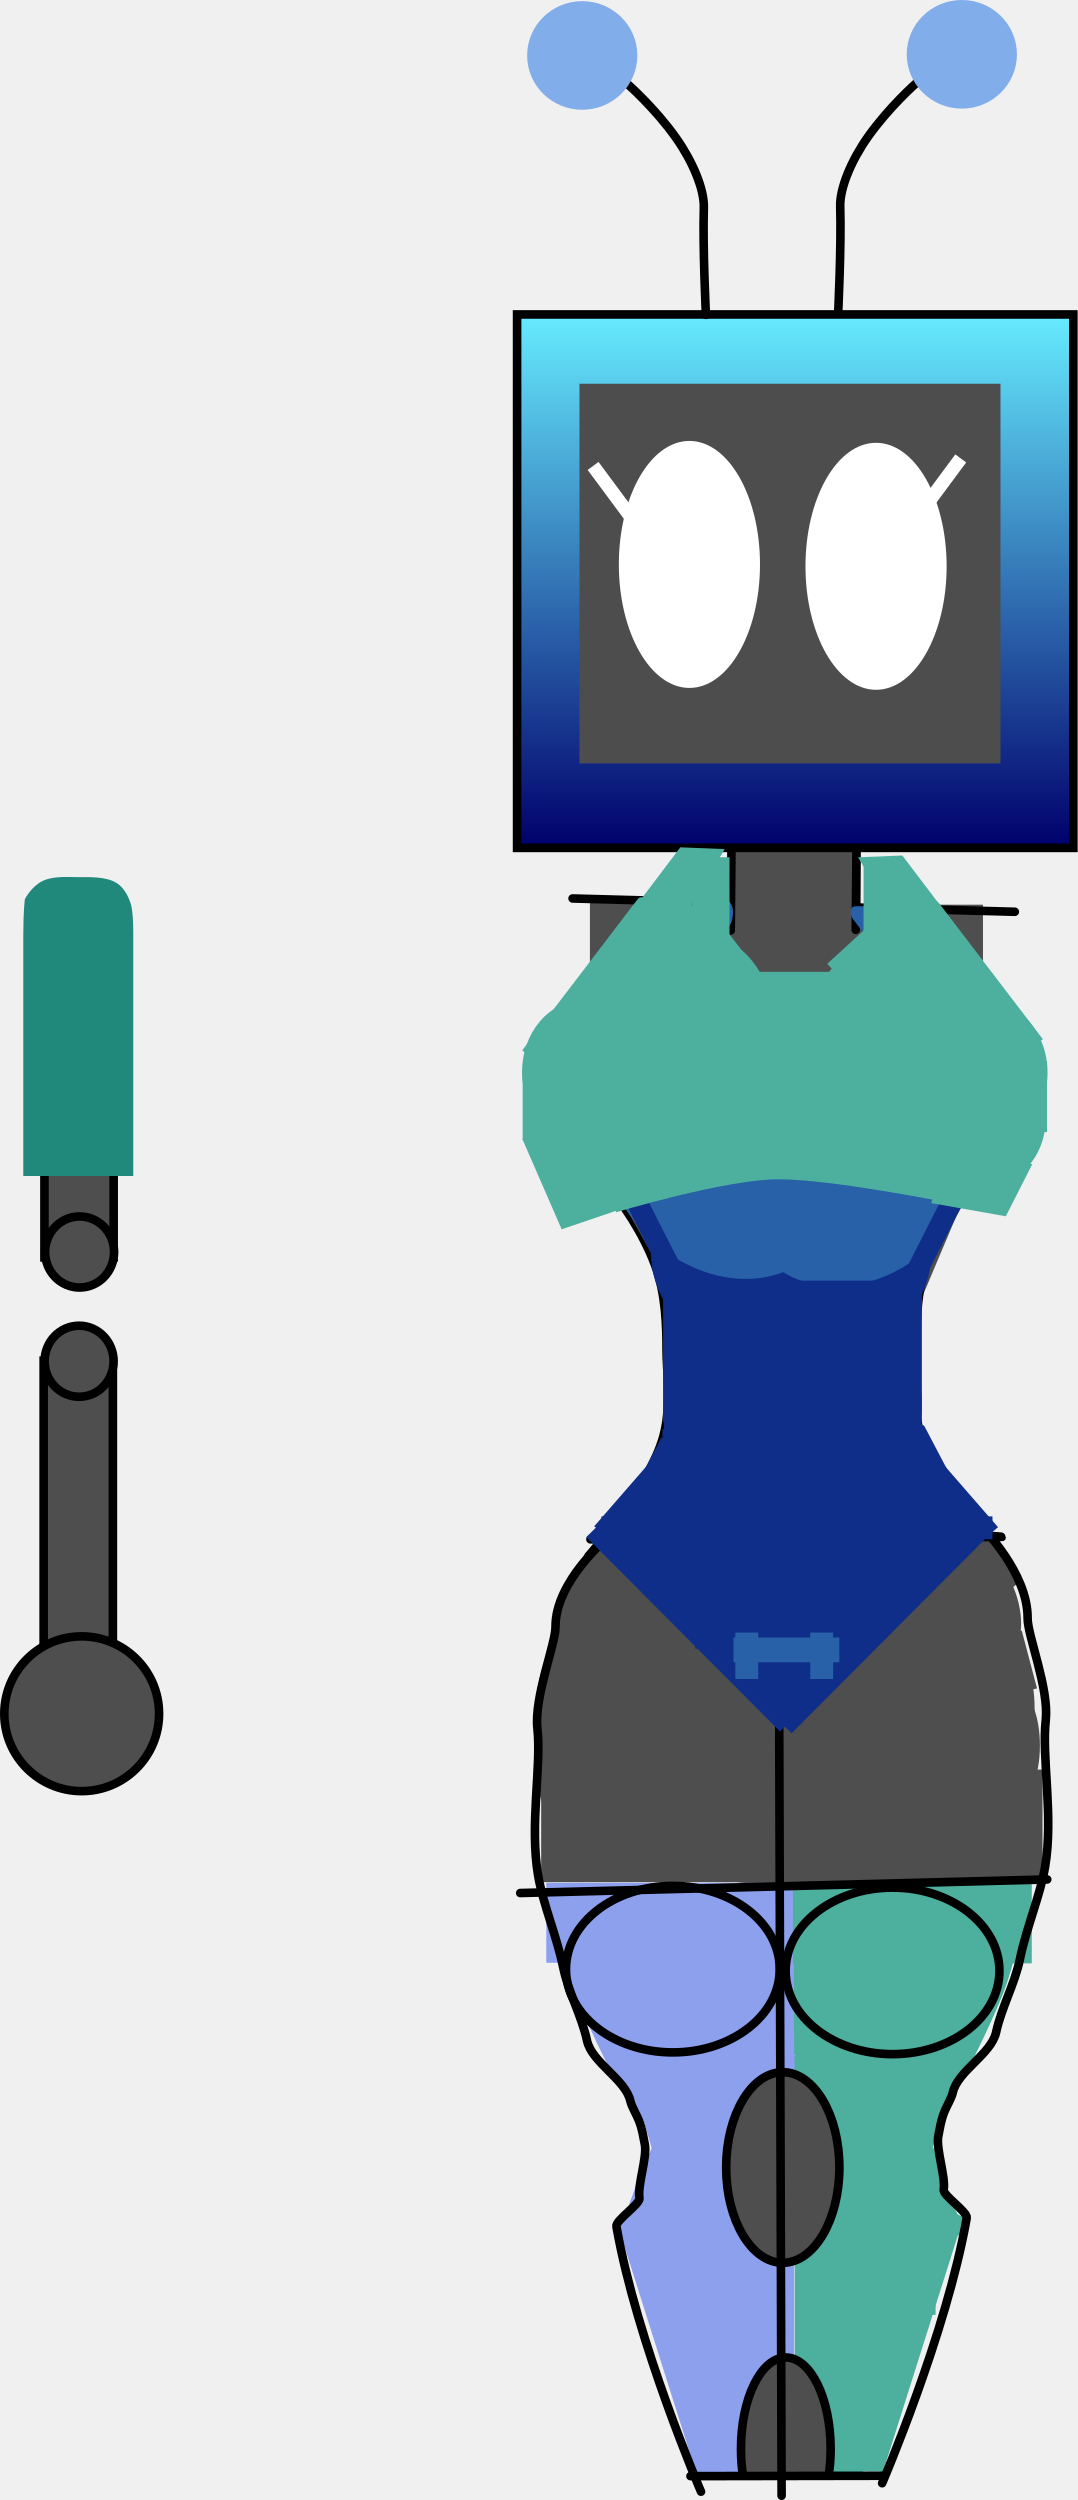
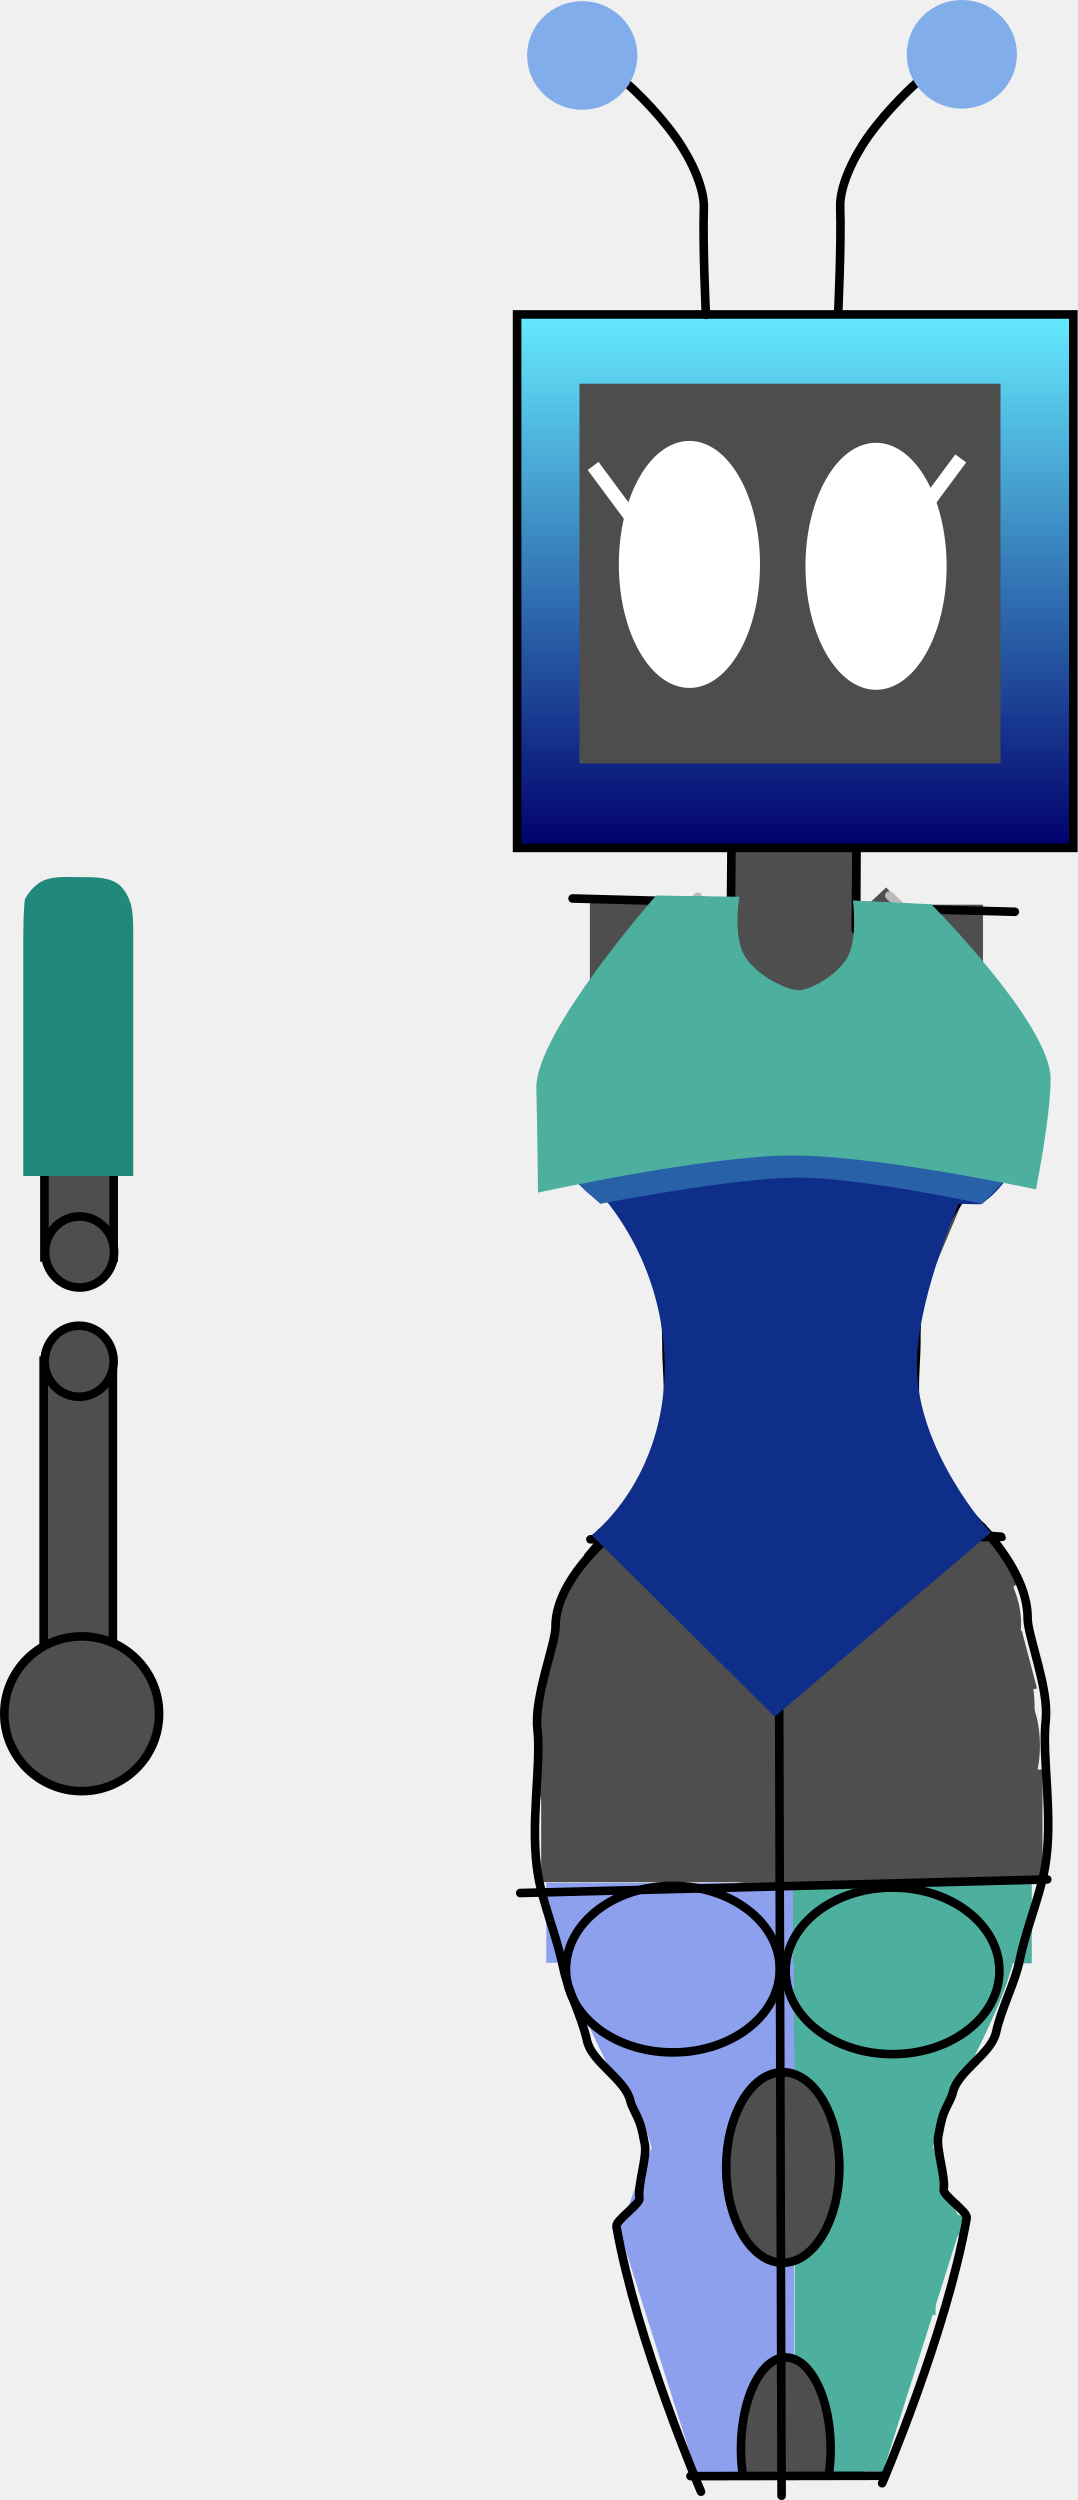
<svg xmlns="http://www.w3.org/2000/svg" version="1.1" width="125.322" height="290.739" viewBox="0,0,125.322,290.739">
  <defs>
    <linearGradient x1="240.161" y1="71.792" x2="240.161" y2="133.828" gradientUnits="userSpaceOnUse" id="color-1">
      <stop offset="0" stop-color="#66ebff" />
      <stop offset="1" stop-color="#00006c" />
    </linearGradient>
  </defs>
  <g transform="translate(-147.6832,-35.22264)">
    <g stroke-miterlimit="10">
      <path d="M232.394,146.068v-17.13h15.371v17.13z" fill="#4e4e4e" stroke="none" stroke-width="0" stroke-linecap="butt" />
      <path d="M239.028,213c16.001,0 28.972,9.29 28.972,20.75c0,11.46 -12.971,20.75 -28.972,20.75c-16.001,0 -28.972,-9.29 -28.972,-20.75c0,-11.46 12.971,-20.75 28.972,-20.75z" fill="#4e4e4e" stroke="none" stroke-width="0" stroke-linecap="butt" />
      <path d="M211.322,228.514l3.206,-9.578l5.5,1.841l-3.206,9.578z" fill="#4e4e4e" stroke="none" stroke-width="0" stroke-linecap="butt" />
      <path d="M218.113,217.487c1.911,0.683 2.448,4.072 1.198,7.569c-1.25,3.498 -3.812,5.779 -5.724,5.096c-1.911,-0.683 -2.448,-4.072 -1.198,-7.569c1.25,-3.498 3.812,-5.779 5.724,-5.096z" fill="#4e4e4e" stroke="none" stroke-width="0" stroke-linecap="butt" />
      <path d="M263.691,232.787l-1.775,-6.719l4.592,-1.213l1.775,6.72z" fill="#4e4e4e" stroke="none" stroke-width="0" stroke-linecap="butt" />
      <path d="M261.328,228.155l-3.206,-9.578l5.5,-1.841l3.206,9.578z" fill="#4e4e4e" stroke="none" stroke-width="0" stroke-linecap="butt" />
      <path d="M265.761,220.384c1.25,3.498 0.713,6.886 -1.198,7.569c-1.911,0.683 -4.474,-1.599 -5.724,-5.096c-1.25,-3.498 -0.713,-6.886 1.198,-7.569c1.911,-0.683 4.474,1.599 5.724,5.096z" fill="#4e4e4e" stroke="none" stroke-width="0" stroke-linecap="butt" />
      <path d="M218.22,231.216v-17.5h42v17.5z" fill="#4e4e4e" stroke="none" stroke-width="0" stroke-linecap="butt" />
      <path d="M210.62,254.116v-13.1h58.3v13.1z" fill="#4e4e4e" stroke="none" stroke-width="0" stroke-linecap="butt" />
      <path d="M212.77,234.416c1.464,0 2.65,2.865 2.65,6.4c0,3.535 -1.186,6.4 -2.65,6.4c-1.464,0 -2.65,-2.865 -2.65,-6.4c0,-3.535 1.186,-6.4 2.65,-6.4z" fill="#4e4e4e" stroke="none" stroke-width="0" stroke-linecap="butt" />
      <path d="M265.97,231.816c1.464,0 2.65,2.865 2.65,6.4c0,3.535 -1.186,6.4 -2.65,6.4c-1.464,0 -2.65,-2.865 -2.65,-6.4c0,-3.535 1.186,-6.4 2.65,-6.4z" fill="#4e4e4e" stroke="none" stroke-width="0" stroke-linecap="butt" />
      <g fill="#4e4e4e" stroke="none" stroke-width="0" stroke-linecap="butt">
        <path d="M263.728,221.248l-10.291,-12.576l2.786,-2.28l10.291,12.576z" />
        <path d="M258.156,215.584l-7.809,-15.996l2.336,-1.141l7.809,15.996z" />
        <path d="M252.25,207.203l-1.845,-17.704l2.586,-0.269l1.845,17.704z" />
        <path d="M251.056,196.294l1.335,-17.75l2.593,0.195l-1.335,17.75z" />
        <path d="M251.661,187.11l6.923,-16.399l2.395,1.011l-6.923,16.399z" />
      </g>
      <g fill="#4e4e4e" stroke="none" stroke-width="0" stroke-linecap="butt">
        <path d="M214.047,218.168l10.291,-12.576l2.786,2.28l-10.291,12.576z" />
        <path d="M220.068,213.644l7.809,-15.996l2.336,1.141l-7.809,15.996z" />
        <path d="M225.726,206.134l1.845,-17.704l2.586,0.269l-1.845,17.704z" />
        <path d="M226.912,195.689l-1.335,-17.75l2.593,-0.195l1.335,17.75z" />
        <path d="M226.505,187.321l-6.923,-16.399l2.395,-1.011l6.923,16.399z" />
      </g>
      <path d="M215.779,153.242l12.917,-13.811l2.365,2.212l-12.917,13.811z" fill="#4e4e4e" stroke="none" stroke-width="0" stroke-linecap="butt" />
      <path d="M261.296,154.453l-12.917,-13.811l2.365,-2.212l12.917,13.811z" fill="#4e4e4e" stroke="none" stroke-width="0" stroke-linecap="butt" />
      <path d="M257.22,147.916c0,2.264 -1.836,4.1 -4.1,4.1c-2.264,0 -4.1,-1.836 -4.1,-4.1c0,-2.264 1.836,-4.1 4.1,-4.1c2.264,0 4.1,1.836 4.1,4.1z" fill="#4e4e4e" stroke="none" stroke-width="0" stroke-linecap="butt" />
      <path d="M226.92,146.716c2.872,0 5.2,1.791 5.2,4c0,2.209 -2.328,4 -5.2,4c-2.872,0 -5.2,-1.791 -5.2,-4c0,-2.209 2.328,-4 5.2,-4z" fill="#4e4e4e" stroke="none" stroke-width="0" stroke-linecap="butt" />
      <path d="M226.62,151.816v-7.8h26.1v7.8z" fill="#4e4e4e" stroke="none" stroke-width="0" stroke-linecap="butt" />
      <path d="M229.42,146.716v-6.1h22.4v6.1z" fill="#4e4e4e" stroke="none" stroke-width="0" stroke-linecap="butt" />
      <path d="M221.62,217.416v-8.3h37v8.3z" fill="#4e4e4e" stroke="none" stroke-width="0" stroke-linecap="butt" />
      <path d="M225.42,213.616v-8.2h29.7v8.2z" fill="#4e4e4e" stroke="none" stroke-width="0" stroke-linecap="butt" />
      <path d="M227.32,208.816v-6.6h26.6v6.6z" fill="#4e4e4e" stroke="none" stroke-width="0" stroke-linecap="butt" />
      <path d="M227.42,205.416v-6.8h25.7v6.8z" fill="#4e4e4e" stroke="none" stroke-width="0" stroke-linecap="butt" />
      <path d="M227.52,206.516v-18.5h25.1v18.5z" fill="#4e4e4e" stroke="none" stroke-width="0" stroke-linecap="butt" />
      <path d="M227.72,188.916v-8.7h25.7v8.7z" fill="#4e4e4e" stroke="none" stroke-width="0" stroke-linecap="butt" />
      <path d="M223.22,179.216v-5.9h34.6v5.9z" fill="#4e4e4e" stroke="none" stroke-width="0" stroke-linecap="butt" />
      <path d="M227.02,183.416v-6.2h26v6.2z" fill="#4e4e4e" stroke="none" stroke-width="0" stroke-linecap="butt" />
      <path d="M239.354,150.321v-9.887h22.645v9.887z" fill="#4e4e4e" stroke="none" stroke-width="0" stroke-linecap="butt" />
      <path d="M216.287,149.58v-9.887h22.645v9.887z" fill="#4e4e4e" stroke="none" stroke-width="0" stroke-linecap="butt" />
      <path d="M225.028,215.367v-32.889h14.163v32.889z" fill="#4e4e4e" stroke="none" stroke-width="0" stroke-linecap="butt" />
      <path d="M221.137,211.143l5.378,-12.247l8.069,3.543l-5.378,12.247z" fill="#4e4e4e" stroke="none" stroke-width="0" stroke-linecap="butt" />
      <path d="M228.222,178.249c2.285,0 4.138,1.938 4.138,4.328c0,2.39 -1.853,4.328 -4.138,4.328c-2.285,0 -4.138,-1.938 -4.138,-4.328c0,-2.39 1.853,-4.328 4.138,-4.328z" fill="#4e4e4e" stroke="none" stroke-width="0" stroke-linecap="butt" />
      <path d="M225.927,187.577l-3.389,-7.6l5.405,-2.41l3.389,7.6z" fill="#4e4e4e" stroke="none" stroke-width="0" stroke-linecap="butt" />
      <path d="M239.161,273.716v-18.451h22.084v18.451z" fill="#4db09e" stroke="#000000" stroke-width="0" stroke-linecap="butt" />
      <path d="M251.746,279.663l7.027,-9.252l2.44,2.474l-7.027,9.252z" fill="#4db09e" stroke="none" stroke-width="0" stroke-linecap="butt" />
      <path d="M260.532,273.994c0,2.309 -1.741,4.181 -3.889,4.181c-2.148,0 -3.889,-1.872 -3.889,-4.181c0,-2.309 1.741,-4.181 3.889,-4.181c2.148,0 3.889,1.872 3.889,4.181z" fill="#4db09e" stroke="none" stroke-width="0" stroke-linecap="butt" />
      <path d="M255.719,283.177c0,3.626 -2.695,6.565 -6.02,6.565c-3.325,0 -6.02,-2.939 -6.02,-6.565c0,-3.626 2.695,-6.565 6.02,-6.565c3.325,0 6.02,2.939 6.02,6.565z" fill="#4db09e" stroke="none" stroke-width="0" stroke-linecap="butt" />
      <path d="M243.788,283.881v-14.771h10.214v14.771z" fill="#4db09e" stroke="none" stroke-width="0" stroke-linecap="butt" />
      <path d="M247.027,284.206l-8.086,-10.518l4.855,-4.983l8.086,10.518z" fill="#4db09e" stroke="none" stroke-width="0" stroke-linecap="butt" />
      <path d="M250.518,282.517l3.551,-8.866l3.745,2.002l-3.551,8.866z" fill="#4db09e" stroke="none" stroke-width="0" stroke-linecap="butt" />
      <path d="M247.291,321.492l9.408,-29.727l3.049,1.288l-9.408,29.727z" fill="#4db09e" stroke="none" stroke-width="0" stroke-linecap="butt" />
      <path d="M255.499,296.863l-3.436,-10.028l4.151,-1.898l3.436,10.028z" fill="#4db09e" stroke="none" stroke-width="0" stroke-linecap="butt" />
      <path d="M243.838,322.316v-37.904h2.773v37.904z" fill="#4db09e" stroke="none" stroke-width="0" stroke-linecap="butt" />
      <path d="M243.728,322.629v-2.97h6.902v2.97z" fill="#4db09e" stroke="none" stroke-width="0" stroke-linecap="butt" />
      <path d="M244.22,320.413l-3.684,-10.249l3.936,-1.888l3.684,10.249z" fill="#4db09e" stroke="none" stroke-width="0" stroke-linecap="butt" />
      <path d="M246.315,304.435v-15.949h10.174v15.949z" fill="#4db09e" stroke="none" stroke-width="0" stroke-linecap="butt" />
      <path d="M254.408,296.654l-3.823,-9.58l5.094,-2.713l3.823,9.58z" fill="#4db09e" stroke="none" stroke-width="0" stroke-linecap="butt" />
      <path d="M243.847,320.629c0,0 -0.825,-1.304 -0.825,-2.972c0,-3.475 0,-16.07 0,-16.07h7.576v19.773c0,0 -5.127,0 -6.406,0c-0.546,0 -0.344,-0.731 -0.344,-0.731z" fill="#4db09e" stroke="none" stroke-width="0" stroke-linecap="butt" />
      <path d="M248.501,311.591v-9.222h4.803v9.222z" fill="#4db09e" stroke="none" stroke-width="0" stroke-linecap="butt" />
      <path d="M263.271,265.016c0,5.314 -2.68,9.623 -5.986,9.623c-3.306,0 -5.986,-4.308 -5.986,-9.623c0,-5.314 2.68,-9.623 5.986,-9.623c3.306,0 5.986,4.308 5.986,9.623z" fill="#4db09e" stroke="none" stroke-width="0" stroke-linecap="butt" />
      <path d="M258.305,274.903l2.279,-5.375l1.659,0.939l-2.279,5.375z" fill="#4db09e" stroke="none" stroke-width="0" stroke-linecap="butt" />
      <path d="M259.576,263.453v-8.353h4.608v8.353z" fill="#4db09e" stroke="none" stroke-width="0" stroke-linecap="butt" />
      <path d="M259.796,267.389l0.956,-6.352l3.624,0.728l-0.956,6.352z" fill="#4db09e" stroke="none" stroke-width="0" stroke-linecap="butt" />
      <path d="M240.301,300.34l5.47,-7.518l2.954,2.869l-5.47,7.518z" fill="#4db09e" stroke="none" stroke-width="0" stroke-linecap="butt" />
      <path d="M239.06,276.238v-2.214h6.201v2.214z" fill="#4db09e" stroke="none" stroke-width="0" stroke-linecap="butt" />
      <path d="M239.054,275.723l1.308,-2.885l4.594,2.78l-1.308,2.885z" fill="#4db09e" stroke="none" stroke-width="0" stroke-linecap="butt" />
      <path d="M254.837,273.944l6.851,-19.338l5.981,0.037c0,0 -1.726,7.868 -2.976,11.452c-1.216,3.488 -4.425,9.773 -4.425,9.773z" fill="#4db09e" stroke="none" stroke-width="NaN" stroke-linecap="butt" />
      <path d="M247.754,288.181l5.41,-18.227l6.848,2.033l-5.41,18.227z" fill="#4db09e" stroke="none" stroke-width="0" stroke-linecap="butt" />
      <path d="M258.96,277.856c-0.813,2.061 -1.999,3.524 -2.648,3.268c-0.649,-0.256 -0.516,-2.135 0.297,-4.195c0.813,-2.061 1.999,-3.524 2.648,-3.268c0.649,0.256 0.516,2.135 -0.297,4.195z" fill="#4db09e" stroke="none" stroke-width="0" stroke-linecap="butt" />
      <path d="M217.923,274.325v-18.451h22.084v18.451z" fill="#8da0ed" stroke="#000000" stroke-width="0" stroke-linecap="butt" />
      <path d="M224.98,282.746l-7.027,-9.252l2.44,-2.474l7.027,9.252z" fill="#8da0ed" stroke="none" stroke-width="0" stroke-linecap="butt" />
      <path d="M222.524,270.422c2.148,0 3.889,1.872 3.889,4.181c0,2.309 -1.741,4.181 -3.889,4.181c-2.148,0 -3.889,-1.872 -3.889,-4.181c0,-2.309 1.741,-4.181 3.889,-4.181z" fill="#8da0ed" stroke="none" stroke-width="0" stroke-linecap="butt" />
      <path d="M229.468,277.221c3.325,0 6.02,2.939 6.02,6.565c0,3.626 -2.695,6.565 -6.02,6.565c-3.325,0 -6.02,-2.939 -6.02,-6.565c0,-3.626 2.695,-6.565 6.02,-6.565z" fill="#8da0ed" stroke="none" stroke-width="0" stroke-linecap="butt" />
      <path d="M225.165,284.49v-14.771h10.214v14.771z" fill="#8da0ed" stroke="none" stroke-width="0" stroke-linecap="butt" />
      <path d="M227.285,279.833l8.086,-10.518l4.855,4.983l-8.086,10.518z" fill="#8da0ed" stroke="none" stroke-width="0" stroke-linecap="butt" />
      <path d="M224.905,285.128l-3.551,-8.866l3.745,-2.002l3.551,8.866z" fill="#8da0ed" stroke="none" stroke-width="0" stroke-linecap="butt" />
      <path d="M228.827,323.389l-9.408,-29.727l3.049,-1.288l9.408,29.727z" fill="#8da0ed" stroke="none" stroke-width="0" stroke-linecap="butt" />
      <path d="M219.517,295.573l3.436,-10.028l4.151,1.898l-3.436,10.028z" fill="#8da0ed" stroke="none" stroke-width="0" stroke-linecap="butt" />
      <path d="M232.556,322.925v-37.904h2.773v37.904z" fill="#8da0ed" stroke="none" stroke-width="0" stroke-linecap="butt" />
      <path d="M228.537,323.238v-2.97h6.902v2.97z" fill="#8da0ed" stroke="none" stroke-width="0" stroke-linecap="butt" />
      <path d="M231.012,319.134l3.684,-10.249l3.936,1.888l-3.684,10.249z" fill="#8da0ed" stroke="none" stroke-width="0" stroke-linecap="butt" />
      <path d="M222.924,304.659v-15.563h9.928v15.563z" fill="#8da0ed" stroke="none" stroke-width="0" stroke-linecap="butt" />
      <path d="M219.665,294.55l3.823,-9.58l5.094,2.713l-3.823,9.58z" fill="#8da0ed" stroke="none" stroke-width="0" stroke-linecap="butt" />
      <path d="M234.975,321.969c-1.279,0 -6.406,-0 -6.406,-0v-19.773h7.576c0,0 0,12.595 0,16.07c0,1.668 -0.825,2.972 -0.825,2.972c0,0 0.202,0.731 -0.344,0.731z" fill="#8da0ed" stroke="none" stroke-width="0" stroke-linecap="butt" />
      <path d="M225.864,312.2v-9.222h4.803v9.222z" fill="#8da0ed" stroke="none" stroke-width="0" stroke-linecap="butt" />
      <path d="M215.896,265.626c0,-5.314 2.68,-9.623 5.986,-9.623c3.306,0 5.986,4.308 5.986,9.623c0,5.314 -2.68,9.623 -5.986,9.623c-3.306,0 -5.986,-4.308 -5.986,-9.623z" fill="#8da0ed" stroke="none" stroke-width="0" stroke-linecap="butt" />
      <path d="M219.203,276.451l-2.279,-5.375l1.659,-0.939l2.279,5.375z" fill="#8da0ed" stroke="none" stroke-width="0" stroke-linecap="butt" />
      <path d="M214.983,264.062v-8.353h4.608v8.353z" fill="#8da0ed" stroke="none" stroke-width="0" stroke-linecap="butt" />
      <path d="M215.747,268.726l-0.956,-6.352l3.624,-0.728l0.956,6.352z" fill="#8da0ed" stroke="none" stroke-width="0" stroke-linecap="butt" />
      <path d="M235.913,303.818l-5.47,-7.518l2.954,-2.869l5.47,7.518z" fill="#8da0ed" stroke="none" stroke-width="0" stroke-linecap="butt" />
      <path d="M233.907,276.847v-2.214h6.201v2.214z" fill="#8da0ed" stroke="none" stroke-width="0" stroke-linecap="butt" />
      <path d="M235.519,279.112l-1.308,-2.885l4.594,-2.78l1.308,2.885z" fill="#8da0ed" stroke="none" stroke-width="0" stroke-linecap="butt" />
      <path d="M218.9,276.477c0,0 -3.209,-6.285 -4.425,-9.773c-1.25,-3.584 -2.976,-11.452 -2.976,-11.452l5.981,-0.037l6.851,19.338z" fill="#8da0ed" stroke="none" stroke-width="NaN" stroke-linecap="butt" />
      <path d="M224.321,287.896l-5.41,-18.227l6.848,-2.033l5.41,18.227z" fill="#8da0ed" stroke="none" stroke-width="0" stroke-linecap="butt" />
      <path d="M220.207,278.465c-0.813,-2.061 -0.946,-3.939 -0.297,-4.195c0.649,-0.256 1.835,1.207 2.648,3.268c0.813,2.061 0.946,3.939 0.297,4.195c-0.649,0.256 -1.835,-1.207 -2.648,-3.268z" fill="#8da0ed" stroke="none" stroke-width="0" stroke-linecap="butt" />
      <path d="M229.505,323.434v-52.006h10.53v52.006z" fill="#8da0ed" stroke="none" stroke-width="0" stroke-linecap="butt" />
      <path d="M240.103,323.541v-49.181h7.961v49.181z" fill="#4db09e" stroke="none" stroke-width="0" stroke-linecap="butt" />
      <path d="M238.563,275.97c3.636,0 6.584,4.963 6.584,11.084c0,6.122 -2.948,11.084 -6.584,11.084c-3.636,0 -6.584,-4.963 -6.584,-11.084c0,-6.122 2.948,-11.084 6.584,-11.084z" fill="#4e4e4e" stroke="#000000" stroke-width="0" stroke-linecap="butt" />
      <path d="M234.123,323.386c-0.174,-1.06 -0.269,-2.195 -0.269,-3.375c0,-5.866 2.335,-10.621 5.215,-10.621c2.88,0 5.215,4.755 5.215,10.621c0,1.133 -0.087,2.225 -0.249,3.249" fill="#4e4e4e" stroke="#000000" stroke-width="1" stroke-linecap="butt" />
      <path d="M211.214,263.485v-9.296h29.184v9.296z" fill="#8da0ed" stroke="none" stroke-width="NaN" stroke-linecap="butt" />
      <path d="M239.899,263.554v-9.296h27.775v9.296z" fill="#4db09e" stroke="none" stroke-width="NaN" stroke-linecap="butt" />
      <path d="M207.817,133.828v-62.036h64.688v62.036z" fill="url(#color-1)" stroke="#000000" stroke-width="1" stroke-linecap="butt" />
      <g>
        <path d="M245.154,71.707c0,0 0.383,-7.879 0.243,-12.467c-0.065,-2.117 1.287,-5.361 3.229,-8.108c2.437,-3.449 5.588,-6.222 5.588,-6.222" fill="none" stroke="#000000" stroke-width="1" stroke-linecap="round" />
        <path d="M259.54,35.223c3.539,0 6.408,2.828 6.408,6.316c0,3.488 -2.869,6.316 -6.408,6.316c-3.539,0 -6.408,-2.828 -6.408,-6.316c0,-3.488 2.869,-6.316 6.408,-6.316z" fill="#81adea" stroke="none" stroke-width="0" stroke-linecap="butt" />
      </g>
      <g>
        <path d="M220.719,45.044c0,0 3.151,2.773 5.588,6.222c1.942,2.747 3.294,5.991 3.229,8.108c-0.14,4.588 0.243,12.467 0.243,12.467" fill="none" stroke="#000000" stroke-width="1" stroke-linecap="round" />
        <path d="M221.802,41.673c0,3.488 -2.869,6.316 -6.408,6.316c-3.539,0 -6.408,-2.828 -6.408,-6.316c0,-3.488 2.869,-6.316 6.408,-6.316c3.539,0 6.408,2.828 6.408,6.316z" fill="#81adea" stroke="none" stroke-width="0" stroke-linecap="butt" />
      </g>
      <path d="M215.073,124.001v-44.152h48.963v44.152z" fill="#4d4d4d" stroke="none" stroke-width="0" stroke-linecap="butt" />
      <path d="M219.652,100.863c0,-7.933 3.675,-14.363 8.208,-14.363c4.533,0 8.208,6.431 8.208,14.363c0,7.933 -3.675,14.363 -8.208,14.363c-4.533,0 -8.208,-6.431 -8.208,-14.363z" fill="#ffffff" stroke="none" stroke-width="0" stroke-linecap="butt" />
      <path d="M241.356,101.081c0,-7.933 3.675,-14.363 8.208,-14.363c4.533,0 8.208,6.431 8.208,14.363c0,7.933 -3.675,14.363 -8.208,14.363c-4.533,0 -8.208,-6.431 -8.208,-14.363z" fill="#ffffff" stroke="none" stroke-width="0" stroke-linecap="butt" />
      <path d="M222.016,97.964l-5.99,-8.088l1.262,-0.934l5.99,8.088z" fill="#ffffff" stroke="#000000" stroke-width="0" stroke-linecap="butt" />
      <path d="M252.792,96.156l5.99,-8.088l1.262,0.934l-5.99,8.088z" fill="#ffffff" stroke="#000000" stroke-width="0" stroke-linecap="butt" />
      <path d="M247.287,133.825l-0.085,9.532" fill="none" stroke="#000000" stroke-width="1" stroke-linecap="round" />
      <path d="M232.665,143.433l0.085,-9.532" fill="none" stroke="#000000" stroke-width="1" stroke-linecap="round" />
      <path d="M219.728,174.882c0,0 2.687,3.453 4.209,7.673c1.163,3.225 1.259,6.954 1.259,9.605c0,2.537 0.603,6.548 -0.378,10.132c-1.597,5.833 -8.719,13.913 -8.719,13.913" fill="none" stroke="#000000" stroke-width="1" stroke-linecap="round" />
      <path d="M261.99,212.945c0,0 -5.769,-5.496 -7.366,-11.33c-0.981,-3.584 -0.378,-7.595 -0.378,-10.132c0,-2.651 0.096,-6.38 1.259,-9.605c1.522,-4.221 4.209,-7.673 4.209,-7.673" fill="none" stroke="#000000" stroke-width="1" stroke-linecap="round" />
      <path d="M262.42,213.809c0,0 2.354,0.148 1.662,0.155c-4.217,0.039 -47.734,0.276 -47.734,0.276" fill="none" stroke="#000000" stroke-width="1" stroke-linecap="round" />
      <path d="M261.788,212.737c0,0 5.452,5.345 5.404,10.693c-0.018,1.956 2.51,8.198 2.108,11.833c-0.486,4.395 0.922,11.214 -0.081,17.079c-0.574,3.354 -2.189,7.124 -2.921,10.706c-0.581,2.843 -2.141,5.626 -2.773,8.521c-0.553,2.536 -4.483,4.499 -5.041,7.023c-0.145,0.655 -0.731,1.586 -1,2.283c-0.392,1.017 -0.486,1.807 -0.678,2.752c-0.295,1.447 0.877,4.814 0.621,6.235c-0.122,0.679 2.808,2.589 2.682,3.303c-2.354,13.413 -9.836,30.846 -9.836,30.846" fill="none" stroke="#000000" stroke-width="1" stroke-linecap="round" />
      <path d="M229.207,324.995c0,0 -7.483,-17.433 -9.836,-30.846c-0.125,-0.714 2.805,-2.624 2.682,-3.303c-0.256,-1.421 0.916,-4.788 0.621,-6.235c-0.193,-0.945 -0.287,-1.735 -0.678,-2.752c-0.269,-0.698 -0.855,-1.629 -1,-2.283c-0.559,-2.524 -4.488,-4.487 -5.041,-7.023c-0.632,-2.896 -2.192,-5.678 -2.773,-8.521c-0.732,-3.582 -2.347,-7.352 -2.921,-10.706c-1.003,-5.865 0.405,-12.684 -0.081,-17.079c-0.402,-3.635 2.126,-9.877 2.108,-11.833c-0.049,-5.348 6.169,-10.454 6.169,-10.454" fill="none" stroke="#000000" stroke-width="1" stroke-linecap="round" />
      <path d="M238.507,232.753l-20.926,-19.28" fill="none" stroke="#000000" stroke-width="1" stroke-linecap="round" />
      <path d="M238.619,232.708l22.283,-19.116" fill="none" stroke="#000000" stroke-width="1" stroke-linecap="round" />
      <path d="M269.472,253.794l-61.286,1.579" fill="none" stroke="#000000" stroke-width="1" stroke-linecap="round" />
      <path d="M238.292,232.316l0.289,93.146" fill="#4e4e4e" stroke="#000000" stroke-width="1" stroke-linecap="round" />
      <path d="M250.375,323.144l-22.394,0.042" fill="none" stroke="#000000" stroke-width="1" stroke-linecap="round" />
      <path d="M225.936,254.542c6.865,0 12.431,4.335 12.431,9.683c0,5.348 -5.565,9.683 -12.431,9.683c-6.865,0 -12.431,-4.335 -12.431,-9.683c0,-5.348 5.565,-9.683 12.431,-9.683z" fill="none" stroke="#000000" stroke-width="1" stroke-linecap="butt" />
      <path d="M251.481,254.744c6.865,0 12.431,4.335 12.431,9.683c0,5.348 -5.565,9.683 -12.431,9.683c-6.865,0 -12.431,-4.335 -12.431,-9.683c0,-5.348 5.565,-9.683 12.431,-9.683z" fill="none" stroke="#000000" stroke-width="1" stroke-linecap="butt" />
      <path d="M239.706,199.058l0.203,5.876" fill="none" stroke="#bbbbbb" stroke-width="1" stroke-linecap="round" />
      <path d="M265.702,141.258l-18.207,-0.492" fill="none" stroke="#000000" stroke-width="1" stroke-linecap="round" />
      <path d="M214.272,139.711l18.207,0.492" fill="none" stroke="#000000" stroke-width="1" stroke-linecap="round" />
      <path d="M238.716,276.208c3.636,0 6.584,4.963 6.584,11.084c0,6.122 -2.948,11.084 -6.584,11.084c-3.636,0 -6.584,-4.963 -6.584,-11.084c0,-6.122 2.948,-11.084 6.584,-11.084z" fill-opacity="0" fill="#000000" stroke="#000000" stroke-width="1" stroke-linecap="butt" />
      <path d="M224.872,183.584l-6.513,-11.683l7.697,-4.291l6.513,11.683z" fill="#4e4e4e" stroke="none" stroke-width="0" stroke-linecap="butt" />
      <path d="M222.52,165.816v-16.6h33.4v16.6z" fill="#4e4e4e" stroke="none" stroke-width="0" stroke-linecap="butt" />
      <path d="M236.72,162.066c0,7.097 -5.283,12.85 -11.8,12.85c-1.64,0 -5.999,0.161 -8.544,-2.618c-2.534,-2.767 -3.256,-8.47 -3.256,-10.232c0,-7.097 5.283,-12.85 11.8,-12.85c6.517,0 11.8,5.753 11.8,12.85z" fill="#4e4e4e" stroke="none" stroke-width="0" stroke-linecap="butt" />
      <path d="M255.42,148.916c6.517,0 11.8,5.753 11.8,12.85c0,1.762 -0.723,7.465 -3.256,10.232c-2.544,2.779 -6.903,2.618 -8.544,2.618c-6.517,0 -11.8,-5.753 -11.8,-12.85c0,-7.097 5.283,-12.85 11.8,-12.85z" fill="#4e4e4e" stroke="none" stroke-width="0" stroke-linecap="butt" />
      <path d="M223.12,174.516v-10.3h31.6v10.3z" fill="#4e4e4e" stroke="none" stroke-width="0" stroke-linecap="butt" />
      <path d="M230.96,174.703c0,0 -11.701,1.208 -15.288,-2.467c-2.997,-3.07 -2.429,-9.802 -2.408,-12.551c0.045,-5.917 15.565,-20.176 15.565,-20.176" fill="none" stroke="#bbbbbb" stroke-width="1" stroke-linecap="round" />
      <path d="M251.113,139.372c0,0 15.52,14.26 15.565,20.176c0.021,2.749 0.588,9.48 -2.408,12.551c-3.587,3.675 -15.288,2.467 -15.288,2.467" fill="none" stroke="#bbbbbb" stroke-width="1" stroke-linecap="round" />
      <g fill="#4e4e4e" stroke="#000000" stroke-width="1" stroke-linecap="butt">
        <path d="M152.76,231.957v-38.491h8.05v38.491z" />
        <path d="M157.183,225.525c4.971,0 9,4.029 9,9c0,4.971 -4.029,9 -9,9c-4.971,0 -9,-4.029 -9,-9c0,-4.971 4.029,-9 9,-9z" />
        <path d="M156.883,189.395c2.216,0 4.012,1.85 4.012,4.133c0,2.282 -1.796,4.133 -4.012,4.133c-2.216,0 -4.012,-1.85 -4.012,-4.133c0,-2.282 1.796,-4.133 4.012,-4.133z" />
      </g>
      <g fill="#4e4e4e" stroke="#000000" stroke-width="1" stroke-linecap="butt">
        <path d="M152.852,181.451v-38.491h8.05v38.491z" />
        <path d="M156.837,139.314c2.216,0 4.012,1.85 4.012,4.133c0,2.282 -1.796,4.133 -4.012,4.133c-2.216,0 -4.012,-1.85 -4.012,-4.133c0,-2.282 1.796,-4.133 4.012,-4.133z" />
        <path d="M156.94,176.691c2.216,0 4.012,1.85 4.012,4.133c0,2.282 -1.796,4.133 -4.012,4.133c-2.216,0 -4.012,-1.85 -4.012,-4.133c0,-2.282 1.796,-4.133 4.012,-4.133z" />
      </g>
      <path d="M150.391,171.985c0,0 0,-21.756 0,-27.917c0,-3.049 0.187,-4.278 0.187,-4.278c0,0 0.73,-1.459 2.037,-2.103c1.29,-0.635 3.151,-0.455 4.214,-0.455c1.102,0 3.107,-0.101 4.36,0.643c1.162,0.69 1.617,2.228 1.617,2.228c0,0 0.374,0.637 0.374,3.529c0,6.088 0,28.353 0,28.353z" fill="#21897c" stroke="none" stroke-width="0" stroke-linecap="butt" />
-       <g>
-         <path d="M221.528,174.651v-12.057h36.394v12.057z" fill="#2861a8" stroke="none" stroke-width="0" stroke-linecap="butt" />
-         <path d="M220.057,151.593c3.883,0 7.031,3.711 7.031,8.29c0,4.578 -3.148,8.289 -7.031,8.289c-3.883,0 -7.031,-3.711 -7.031,-8.289c0,-4.578 3.148,-8.29 7.031,-8.29z" fill="#2861a8" stroke="none" stroke-width="0" stroke-linecap="butt" />
-         <path d="M213.035,157.381c0,0 11.463,-15.011 13.376,-17.517c0.523,-0.684 0.947,0.049 0.947,0.049c0,0 0.94,-0.676 1.556,-0.206c0.363,0.277 2.799,-0.256 3.43,0.225c1.068,0.816 0.359,2.668 0.359,2.668l-14.374,18.824z" fill="#2861a8" stroke="none" stroke-width="0" stroke-linecap="butt" />
-         <path d="M261.18,160.833l-14.374,-18.824c0,0 -0.45,-0.923 0.039,-1.296c0.34,-0.26 1.581,0.059 1.88,-0.169c0.967,-0.739 2.938,0.233 2.938,0.233c0,0 1.746,-1.095 2.86,0.363c2.474,3.239 11.951,15.651 11.951,15.651z" fill="#2861a8" stroke="none" stroke-width="0" stroke-linecap="butt" />
-         <path d="M220.912,157.481c3.883,0 7.031,3.711 7.031,8.29c0,4.578 -3.148,8.289 -7.031,8.289c-3.883,0 -7.031,-3.711 -7.031,-8.289c0,-4.578 3.148,-8.29 7.031,-8.29z" fill="#2861a8" stroke="none" stroke-width="0" stroke-linecap="butt" />
-         <path d="M258.816,157.776c4.411,0 7.987,3.711 7.987,8.29c0,4.578 -3.576,8.289 -7.987,8.289c-4.411,0 -7.987,-3.711 -7.987,-8.289c0,-4.578 3.576,-8.29 7.987,-8.29z" fill="#2861a8" stroke="none" stroke-width="0" stroke-linecap="butt" />
-         <path d="M259.982,152.382c3.883,0 7.031,3.711 7.031,8.29c0,4.578 -3.148,8.289 -7.031,8.289c-3.883,0 -7.031,-3.711 -7.031,-8.289c0,-4.578 3.148,-8.29 7.031,-8.29z" fill="#2861a8" stroke="none" stroke-width="0" stroke-linecap="butt" />
-         <path d="M221.61,166.04v-11.694h37.599v11.694z" fill="#2861a8" stroke="none" stroke-width="0" stroke-linecap="butt" />
-         <path d="M259.785,167.588v-8.263h7.171v8.263z" fill="#2861a8" stroke="none" stroke-width="0" stroke-linecap="butt" />
-         <path d="M221.211,157.836c4.411,0 7.987,3.711 7.987,8.29c0,4.578 -3.576,8.289 -7.987,8.289c-4.411,0 -7.987,-3.711 -7.987,-8.289c0,-4.578 3.576,-8.29 7.987,-8.29z" fill="#2861a8" stroke="none" stroke-width="0" stroke-linecap="butt" />
-         <path d="M213.095,167.825v-8.263h7.171v8.263z" fill="#2861a8" stroke="none" stroke-width="0" stroke-linecap="butt" />
-         <path d="M238.396,236.59l-22.522,-22.611l2.236,-2.227l22.522,22.611z" fill="#0f2e89" stroke="none" stroke-width="0" stroke-linecap="butt" />
-         <path d="M237.503,234.576l22.522,-22.611l2.236,2.227l-22.522,22.611z" fill="#0f2e89" stroke="none" stroke-width="0" stroke-linecap="butt" />
-         <path d="M217.626,214.22v-2.645h45.477v2.645z" fill="#0f2e89" stroke="none" stroke-width="0" stroke-linecap="butt" />
-         <path d="M221.677,213.349c0.895,0 1.62,0.854 1.62,1.908c0,1.054 -0.725,1.908 -1.62,1.908c-0.895,0 -1.62,-0.854 -1.62,-1.908c0,-1.054 0.725,-1.908 1.62,-1.908z" fill="#0f2e89" stroke="none" stroke-width="0" stroke-linecap="butt" />
-         <path d="M256.014,213.277c1.252,0 2.268,0.999 2.268,2.232c0,1.232 -1.015,2.232 -2.268,2.232c-1.252,0 -2.268,-0.999 -2.268,-2.232c0,-1.232 1.015,-2.232 2.268,-2.232z" fill="#0f2e89" stroke="none" stroke-width="0" stroke-linecap="butt" />
-         <path d="M222.259,218.46v-5.183h33.833v5.183z" fill="#0f2e89" stroke="none" stroke-width="0" stroke-linecap="butt" />
-         <path d="M223.555,220.115v-3.743h31.818v3.743z" fill="#0f2e89" stroke="none" stroke-width="0" stroke-linecap="butt" />
-         <path d="M225.931,223.211v-5.183h26.491v5.183z" fill="#0f2e89" stroke="none" stroke-width="0" stroke-linecap="butt" />
-         <path d="M228.522,226.954v-5.111h20.516v5.111z" fill="#0f2e89" stroke="none" stroke-width="0" stroke-linecap="butt" />
-         <path d="M233.201,230.481v-5.399h11.374v5.399z" fill="#2861a8" stroke="none" stroke-width="0" stroke-linecap="butt" />
-         <path d="M235.865,233.145v-11.878h6.047v11.878z" fill="#0f2e89" stroke="none" stroke-width="0" stroke-linecap="butt" />
-         <path d="M232.985,228.538v-2.879h12.31v2.879z" fill="#2861a8" stroke="none" stroke-width="0" stroke-linecap="butt" />
-         <path d="M239.691,167.409c9.007,0 16.309,6.021 16.309,13.449c0,7.428 -7.302,13.449 -16.309,13.449c-9.007,0 -16.309,-6.021 -16.309,-13.449c0,-7.428 7.302,-13.449 16.309,-13.449z" fill="#0f2e89" stroke="none" stroke-width="0" stroke-linecap="butt" />
-         <path d="M241.837,160.922c5.528,6.771 5.483,15.955 -0.101,20.513c-5.583,4.558 -14.591,2.765 -20.118,-4.006c-5.528,-6.771 -5.482,-15.955 0.101,-20.513c5.583,-4.558 14.591,-2.765 20.118,4.006z" fill="#2861a8" stroke="none" stroke-width="0" stroke-linecap="butt" />
-         <path d="M226.594,187.258l-6.179,-12.177l2.183,-1.108l6.179,12.177z" fill="#0f2e89" stroke="none" stroke-width="0" stroke-linecap="butt" />
-         <path d="M257.558,157.794c5.583,4.558 5.629,13.742 0.101,20.513c-5.528,6.771 -14.535,8.564 -20.118,4.006c-5.583,-4.558 -5.629,-13.742 -0.101,-20.513c5.528,-6.771 14.535,-8.564 20.118,-4.006z" fill="#2861a8" stroke="none" stroke-width="0" stroke-linecap="butt" />
-         <path d="M251.516,185.844l6.179,-12.177l2.183,1.108l-6.179,12.177z" fill="#0f2e89" stroke="none" stroke-width="0" stroke-linecap="butt" />
-         <path d="M240.185,184.497c8.12,0 14.703,6.275 14.703,14.016c0,7.741 -6.583,14.016 -14.703,14.016c-8.12,0 -14.703,-6.275 -14.703,-14.016c0,-7.741 6.583,-14.016 14.703,-14.016z" fill="#0f2e89" stroke="none" stroke-width="0" stroke-linecap="butt" />
-         <path d="M224.799,200.63v-16.476h30.092v16.476z" fill="#0f2e89" stroke="none" stroke-width="0" stroke-linecap="butt" />
-         <path d="M224.73,214.246v-12.815h30.55v12.815z" fill="#0f2e89" stroke="none" stroke-width="0" stroke-linecap="butt" />
-         <path d="M218.128,214.734l6.49,-12.359l2.938,1.543l-6.49,12.359z" fill="#0f2e89" stroke="none" stroke-width="0" stroke-linecap="butt" />
-         <path d="M258.681,214.869l-6.49,-12.359l2.938,-1.543l6.49,12.359z" fill="#0f2e89" stroke="none" stroke-width="0" stroke-linecap="butt" />
-         <path d="M221.864,214.246v-7.094h36.729v7.094z" fill="#0f2e89" stroke="none" stroke-width="0" stroke-linecap="butt" />
-         <path d="M260.255,215.864l-12.15,-13.97l3.492,-3.038l12.15,13.97z" fill="#0f2e89" stroke="none" stroke-width="0" stroke-linecap="butt" />
-         <path d="M216.788,212.723l12.15,-13.97l3.492,3.038l-12.15,13.97z" fill="#0f2e89" stroke="none" stroke-width="0" stroke-linecap="butt" />
-         <path d="M224.891,210.355v-15.904h9.02v15.904z" fill="#0f2e89" stroke="none" stroke-width="0" stroke-linecap="butt" />
-         <path d="M252.433,211.738l-6.76,-14.788l6.152,-2.813l6.76,14.788z" fill="#0f2e89" stroke="none" stroke-width="0" stroke-linecap="butt" />
-         <path d="M219.329,176.203l-2.429,-13.609h36.394l3.741,12.316c0,0 -12.832,-2.545 -18.82,-2.545c-6.14,0 -18.886,3.838 -18.886,3.838z" fill="#4db09e" stroke="none" stroke-width="0" stroke-linecap="butt" />
-         <path d="M215.428,151.593c3.883,0 7.031,3.711 7.031,8.29c0,4.578 -3.148,8.289 -7.031,8.289c-3.883,0 -7.031,-3.711 -7.031,-8.289c0,-4.578 3.148,-8.29 7.031,-8.29z" fill="#4db09e" stroke="none" stroke-width="0" stroke-linecap="butt" />
-         <path d="M208.407,157.381c0,0 11.463,-15.011 13.376,-17.517c0.523,-0.684 0.947,0.049 0.947,0.049c0,0 0.94,-0.676 1.556,-0.206c0.363,0.277 2.799,-0.256 3.43,0.225c1.068,0.816 0.359,2.668 0.359,2.668l-14.374,18.824z" fill="#4db09e" stroke="none" stroke-width="0" stroke-linecap="butt" />
-         <path d="M263.672,160.121l-14.374,-18.824c0,0 -0.45,-0.923 0.039,-1.296c0.34,-0.26 1.581,0.059 1.88,-0.169c0.967,-0.739 2.938,0.233 2.938,0.233c0,0 1.746,-1.095 2.86,0.363c2.474,3.239 11.951,15.651 11.951,15.651z" fill="#4db09e" stroke="none" stroke-width="0" stroke-linecap="butt" />
-         <path d="M216.283,157.481c3.883,0 7.031,3.711 7.031,8.29c0,4.578 -3.148,8.289 -7.031,8.289c-3.883,0 -7.031,-3.711 -7.031,-8.289c0,-4.578 3.148,-8.29 7.031,-8.29z" fill="#4db09e" stroke="none" stroke-width="0" stroke-linecap="butt" />
-         <path d="M261.308,157.064c4.411,0 7.987,3.711 7.987,8.29c0,4.578 -3.576,8.289 -7.987,8.289c-4.411,0 -7.987,-3.711 -7.987,-8.289c0,-4.578 3.576,-8.29 7.987,-8.29z" fill="#4db09e" stroke="none" stroke-width="0" stroke-linecap="butt" />
-         <path d="M262.474,151.67c3.883,0 7.031,3.711 7.031,8.29c0,4.578 -3.148,8.289 -7.031,8.289c-3.883,0 -7.031,-3.711 -7.031,-8.289c0,-4.578 3.148,-8.29 7.031,-8.29z" fill="#4db09e" stroke="none" stroke-width="0" stroke-linecap="butt" />
-         <path d="M216.981,166.04v-11.694h37.599v11.694z" fill="#4db09e" stroke="none" stroke-width="0" stroke-linecap="butt" />
-         <path d="M262.277,166.876v-8.263h7.171v8.263z" fill="#4db09e" stroke="none" stroke-width="0" stroke-linecap="butt" />
-         <path d="M216.583,157.836c4.411,0 7.987,3.711 7.987,8.29c0,4.578 -3.576,8.289 -7.987,8.289c-4.411,0 -7.987,-3.711 -7.987,-8.289c0,-4.578 3.576,-8.29 7.987,-8.29z" fill="#4db09e" stroke="none" stroke-width="0" stroke-linecap="butt" />
-         <path d="M208.466,167.825v-8.263h7.171v8.263z" fill="#4db09e" stroke="none" stroke-width="0" stroke-linecap="butt" />
-         <path d="M213.977,173.835c0,0 15.154,-3.137 22.854,-3.067c7.868,0.072 23.86,3.494 23.86,3.494" fill="none" stroke="#4db09e" stroke-width="1" stroke-linecap="round" />
-         <path d="M242.96,170.181v-16.236h17.233v16.236z" fill="#4db09e" stroke="none" stroke-width="0" stroke-linecap="butt" />
-         <path d="M245.825,171.669l0.949,-7.129l14.612,1.945l-0.949,7.129z" fill="#4db09e" stroke="none" stroke-width="0" stroke-linecap="butt" />
-         <path d="M213.002,178.184l-4.578,-10.513l12.135,0.351l2.133,6.869z" fill="#4db09e" stroke="none" stroke-width="0" stroke-linecap="butt" />
-         <path d="M255.976,175.135l2.133,-6.869l9.623,2.348l-3.078,6.059z" fill="#4db09e" stroke="none" stroke-width="0" stroke-linecap="butt" />
-         <path d="M242.047,154.285c0,-5.322 4.166,-9.637 9.306,-9.637c5.14,0 9.306,4.315 9.306,9.637c0,5.322 -4.166,9.637 -9.306,9.637c-5.14,0 -9.306,-4.315 -9.306,-9.637z" fill="#4db09e" stroke="none" stroke-width="0" stroke-linecap="butt" />
-         <path d="M218.703,153.144c0,-5.322 4.166,-9.637 9.306,-9.637c5.14,0 9.306,4.315 9.306,9.637c0,5.322 -4.166,9.637 -9.306,9.637c-5.14,0 -9.306,-4.315 -9.306,-9.637z" fill="#4db09e" stroke="none" stroke-width="0" stroke-linecap="butt" />
-         <path d="M230.728,160.899v-12.66h18.329v12.66z" fill="#4db09e" stroke="none" stroke-width="0" stroke-linecap="butt" />
-         <path d="M228.177,154.096v-19.179h4.346v19.179z" fill="#4db09e" stroke="none" stroke-width="0" stroke-linecap="butt" />
-         <path d="M248.112,152.963v-17.29h4.818v17.29z" fill="#4db09e" stroke="none" stroke-width="0" stroke-linecap="butt" />
-         <path d="M233.066,149.537l-5.555,-7.17l2.39,-1.852l5.555,7.17z" fill="#4db09e" stroke="none" stroke-width="0" stroke-linecap="butt" />
-         <path d="M248.799,152.673l-4.911,-5.367l5.994,-5.485l4.911,5.367z" fill="#4db09e" stroke="none" stroke-width="0" stroke-linecap="butt" />
-         <path d="M218.307,144.988l8.495,-11.225l5.159,0.207l-8.832,14.667z" fill="#4db09e" stroke="none" stroke-width="0" stroke-linecap="butt" />
-         <path d="M226.062,144.136v-2.159h3.509v2.159z" fill="#4db09e" stroke="none" stroke-width="0" stroke-linecap="butt" />
-         <path d="M256.298,149.588l-8.832,-14.667l5.159,-0.207l8.495,11.225z" fill="#4db09e" stroke="none" stroke-width="0" stroke-linecap="butt" />
-       </g>
+       <path d="M216.487,213.753c0,0 8.631,-6.417 8.511,-20.004c-0.28,-13.033 -8.35,-20.604 -8.35,-20.604l43.14,0.68c0,0 -5.368,11.63 -5.475,19.969c-0.13,10.141 8.582,19.663 8.582,19.663l-25.111,21.41z" fill="#0f2e89" stroke="none" stroke-width="0" stroke-linecap="butt" />
+       <path d="M216.635,174.392c0,0 -5.784,-3.702 -4.636,-13.01c0.814,-6.598 15.563,-21.938 15.563,-21.938l5.676,0.188c0,0 -0.586,6.381 1.408,9.19c2.823,3.976 9.719,4.206 12.007,-0.1c0.977,-1.839 0.753,-8.62 0.753,-8.62l6.097,0.202c0,0 13.256,11.377 13.975,20.271c0.891,11.008 -5.77,14.703 -5.77,14.703z" fill="#0f2e89" stroke="none" stroke-width="0" stroke-linecap="butt" />
+       <path d="M217.494,175.221l-4.542,-4.136c0,0 17.715,-2.036 26.47,-2.09c8.911,-0.055 26.966,1.546 26.966,1.546l-4.446,4.68c0,0 -14.132,-3.049 -21.397,-3.049c-7.541,0 -23.051,3.049 -23.051,3.049z" fill="#2861a8" stroke="none" stroke-width="0" stroke-linecap="butt" />
+       <path d="M210.252,173.921c0,0 -0.084,-7.679 -0.193,-12.153c-0.156,-6.414 13.919,-22.398 13.919,-22.398l9.685,0.143c0,0 -0.795,4.633 0.653,6.933c1.448,2.3 4.839,3.89 6.21,3.934c1.383,0.044 4.644,-1.85 5.742,-3.864c1.182,-2.167 0.61,-6.572 0.61,-6.572l9.115,0.443c0,0 13.878,13.948 13.872,20.299c-0.005,4.515 -1.707,12.859 -1.707,12.859c0,0 -18.323,-3.945 -28.254,-3.945c-10.087,0 -29.653,4.321 -29.653,4.321z" fill="#4db09e" stroke="none" stroke-width="0" stroke-linecap="butt" />
    </g>
  </g>
</svg>
